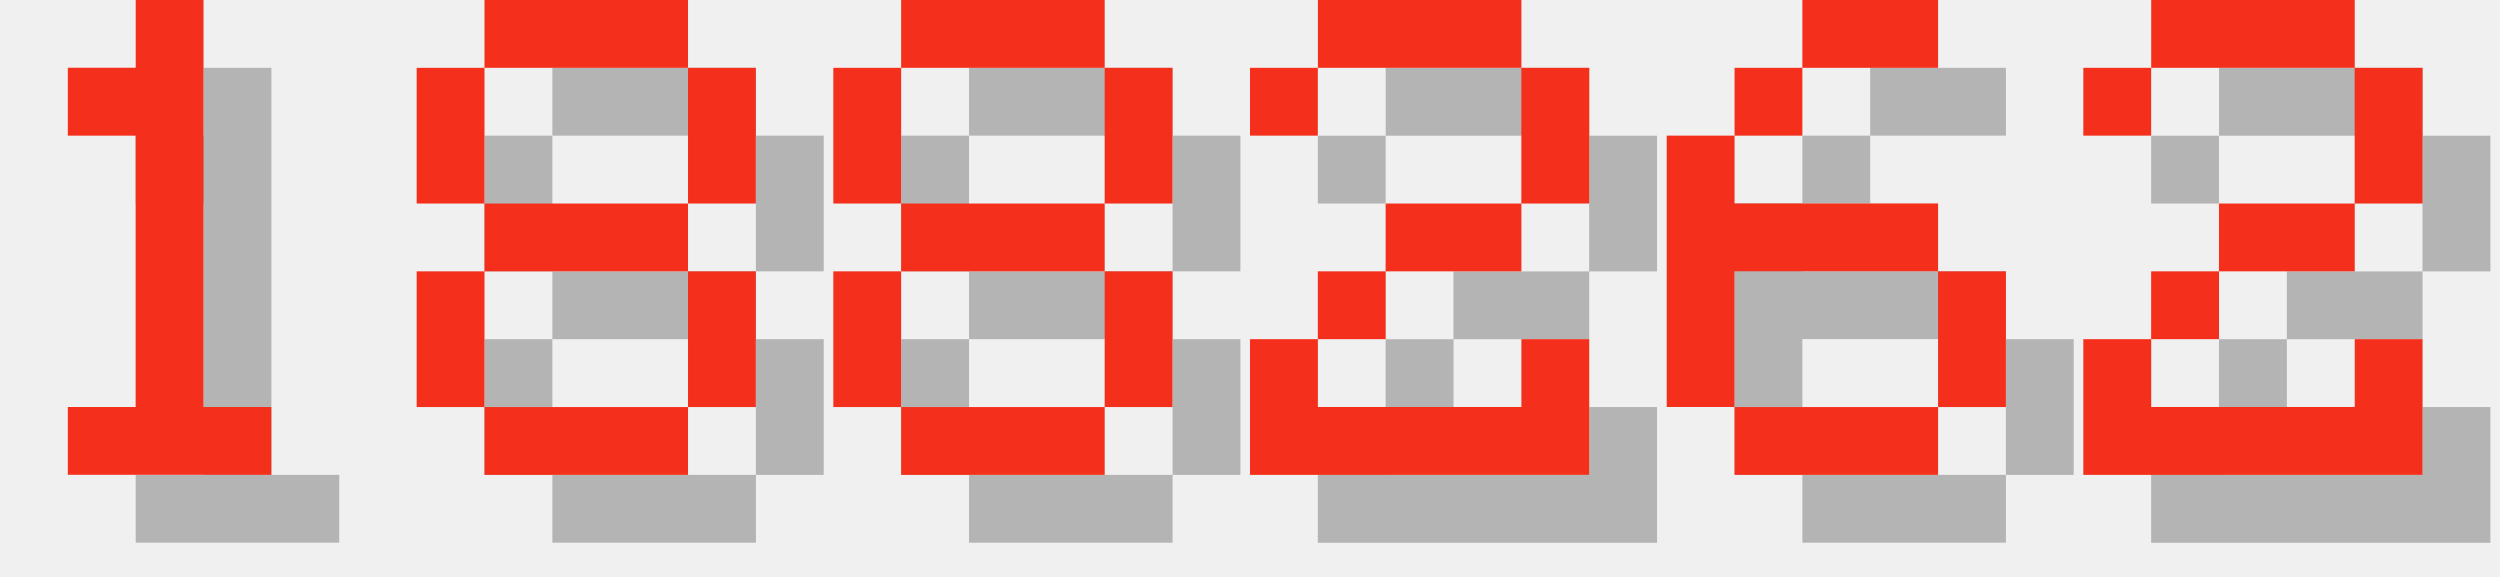
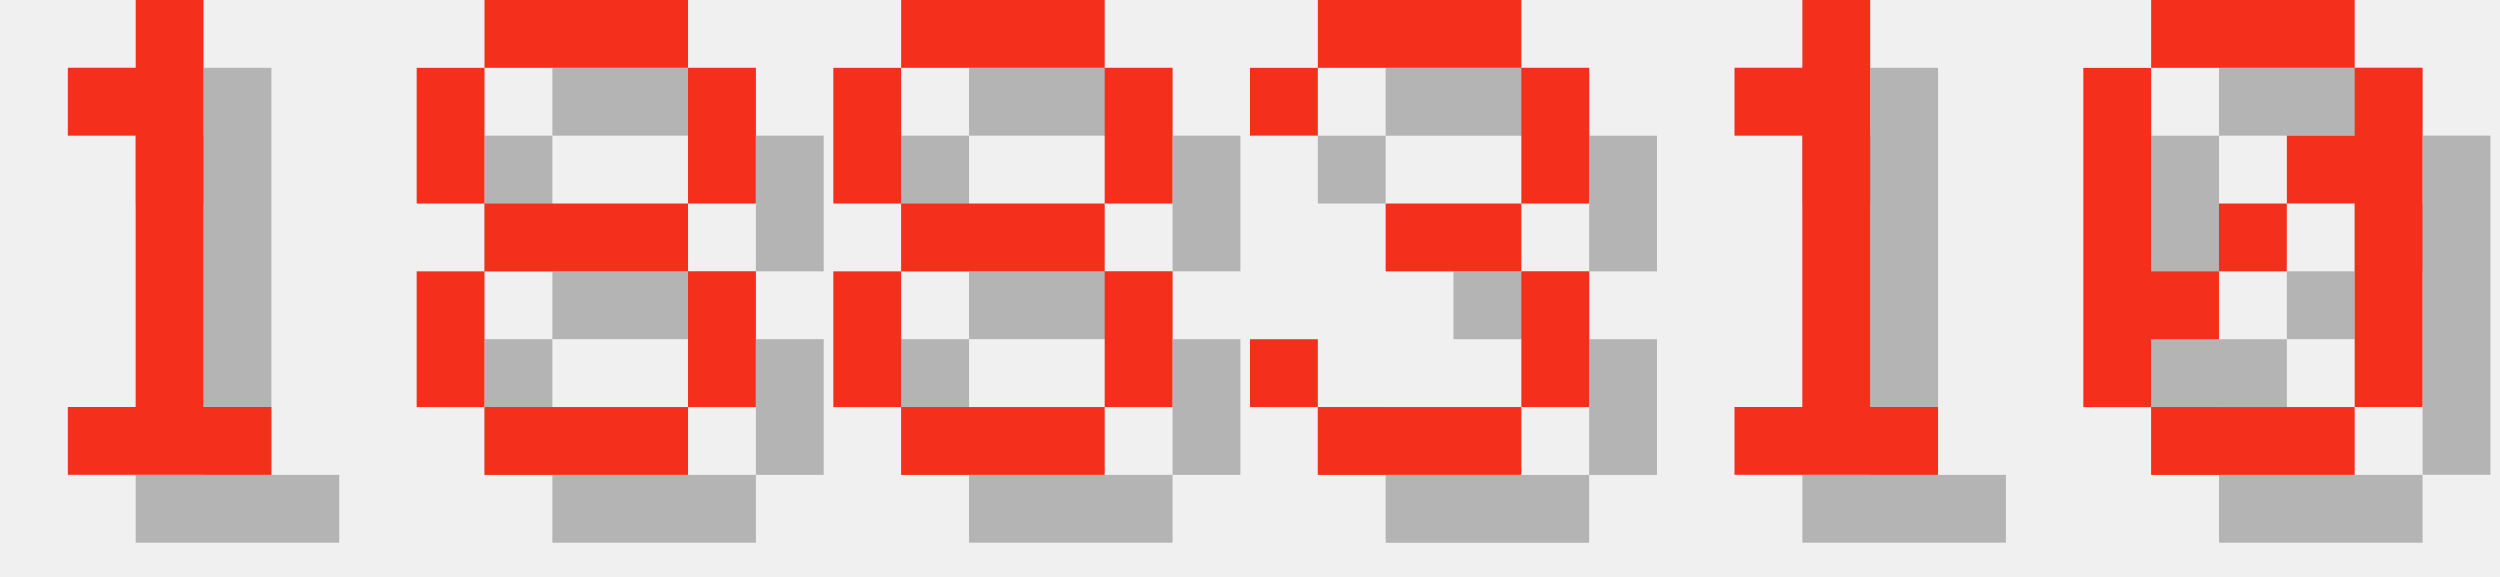
<svg xmlns="http://www.w3.org/2000/svg" version="1.1" width="156.0" height="36">
  <style>
        .text-foreground {
            fill: #F4301C;
        }
        .text-shadow {
            fill: #000000;
            fill-opacity: 0.25;
        }
    </style>
  <g class="digit" id="digit_1" transform="translate(0.0, 0), scale(4)">
    <path id="digit_1_shadow" class="text-shadow" d="m2.117 2.117v1.058h1.058v4.233h-1.058v1.058h3.175v-1.058h-1.058v-6.35h-1.058v1.058h-1.058z" fill-opacity=".5" style="paint-order:stroke fill markers" />
    <path id="digit_1_fg" class="text-foreground" d="m1.058 1.058v1.058h1.058v4.233h-1.058v1.058h3.175v-1.058h-1.058v-6.35h-1.058v1.058h-1.058z" fill="#fff" style="paint-order:stroke fill markers" />
  </g>
  <g class="digit" id="digit_8" transform="translate(26.0, 0), scale(4)">
    <path id="digit_8_shadow" class="text-shadow" d="m2.117 1.058v1.058h3.175v-1.058h-3.175zm3.175 1.058v2.117h1.058v-2.117h-1.058zm0 2.117h-3.175v1.058h3.175v-1.058zm0 1.058v2.117h1.058v-2.117h-1.058zm0 2.117h-3.175v1.058h3.175v-1.058zm-3.175 0v-2.117h-1.058v2.117h1.058zm0-3.175v-2.117h-1.058v2.117h1.058z" fill-opacity=".5" style="paint-order:stroke fill markers" />
    <path id="digit_8_fg" class="text-foreground" d="m1.058 0v1.058h3.175v-1.058h-3.175zm3.175 1.058v2.117h1.058v-2.117h-1.058zm0 2.117h-3.175v1.058h3.175v-1.058zm0 1.058v2.117h1.058v-2.117h-1.058zm0 2.117h-3.175v1.058h3.175v-1.058zm-3.175 0v-2.117h-1.058v2.117h1.058zm0-3.175v-2.117h-1.058v2.117h1.058z" fill="#fff" style="paint-order:stroke fill markers" />
  </g>
  <g class="digit" id="digit_8" transform="translate(52.0, 0), scale(4)">
    <path id="digit_8_shadow" class="text-shadow" d="m2.117 1.058v1.058h3.175v-1.058h-3.175zm3.175 1.058v2.117h1.058v-2.117h-1.058zm0 2.117h-3.175v1.058h3.175v-1.058zm0 1.058v2.117h1.058v-2.117h-1.058zm0 2.117h-3.175v1.058h3.175v-1.058zm-3.175 0v-2.117h-1.058v2.117h1.058zm0-3.175v-2.117h-1.058v2.117h1.058z" fill-opacity=".5" style="paint-order:stroke fill markers" />
    <path id="digit_8_fg" class="text-foreground" d="m1.058 0v1.058h3.175v-1.058h-3.175zm3.175 1.058v2.117h1.058v-2.117h-1.058zm0 2.117h-3.175v1.058h3.175v-1.058zm0 1.058v2.117h1.058v-2.117h-1.058zm0 2.117h-3.175v1.058h3.175v-1.058zm-3.175 0v-2.117h-1.058v2.117h1.058zm0-3.175v-2.117h-1.058v2.117h1.058z" fill="#fff" style="paint-order:stroke fill markers" />
  </g>
-   <g class="digit" id="digit_2" transform="translate(78.0, 0), scale(4)">
-     <path id="digit_2_shadow" class="text-shadow" d="m1.058 2.117v1.058h1.058v-1.058h3.175v2.117h-2.117v1.058h-1.058v1.058h-1.058v2.117h5.292v-2.117h-1.058v1.058h-3.175v-1.058h1.058v-1.058h2.117v-1.058h1.058v-2.117h-1.058v-1.058h-3.175v1.058h-1.058z" fill-opacity=".5" style="paint-order:stroke fill markers" />
-     <path id="digit_2_fg" class="text-foreground" d="m0 1.058v1.058h1.058v-1.058h3.175v2.117h-2.117v1.058h-1.058v1.058h-1.058v2.117h5.292v-2.117h-1.058v1.058h-3.175v-1.058h1.058v-1.058h2.117v-1.058h1.058v-2.117h-1.058v-1.058h-3.175v1.058h-1.058z" fill="#fff" style="paint-order:stroke fill markers" />
+   <g class="digit" id="digit_3" transform="translate(78.0, 0), scale(4)">
+     <path id="digit_3_shadow" class="text-shadow" d="m1.058 2.117v1.058h1.058v-1.058h3.175v2.117h-2.117v1.058h2.117v2.117h-3.175v-1.058h-1.058v1.058h1.058v1.058h3.175v-1.058h1.058v-2.117h-1.058v-1.058h1.058v-2.117h-1.058v-1.058h-3.175v1.058h-1.058z" fill-opacity=".5" style="paint-order:stroke fill markers" />
+     <path id="digit_3_fg" class="text-foreground" d="m0 1.058v1.058h1.058v-1.058h3.175v2.117h-2.117v1.058h2.117v2.117h-3.175v-1.058h-1.058v1.058h1.058v1.058h3.175v-1.058h1.058v-2.117h-1.058v-1.058h1.058v-2.117h-1.058v-1.058h-3.175v1.058h-1.058z" fill="#fff" style="paint-order:stroke fill markers" />
  </g>
-   <g class="digit" id="digit_6" transform="translate(104.0, 0), scale(4)">
-     <path id="digit_6_shadow" class="text-shadow" d="m3.175 1.058v1.058h2.117v-1.058h-2.117zm0 1.058h-1.058v1.058h1.058v-1.058zm-1.058 1.058h-1.058v4.233h1.058v-2.117h3.175v-1.058h-3.175v-1.058zm3.175 2.117v2.117h1.058v-2.117h-1.058zm0 2.117h-3.175v1.058h3.175v-1.058z" fill-opacity=".5" style="paint-order:stroke fill markers" />
-     <path id="digit_6_fg" class="text-foreground" d="m2.117 0v1.058h2.117v-1.058h-2.117zm0 1.058h-1.058v1.058h1.058v-1.058zm-1.058 1.058h-1.058v4.233h1.058v-2.117h3.175v-1.058h-3.175v-1.058zm3.175 2.117v2.117h1.058v-2.117h-1.058zm0 2.117h-3.175v1.058h3.175v-1.058z" fill="#fff" style="paint-order:stroke fill markers" />
+   <g class="digit" id="digit_1" transform="translate(104.0, 0), scale(4)">
+     <path id="digit_1_shadow" class="text-shadow" d="m2.117 2.117v1.058h1.058v4.233h-1.058v1.058h3.175v-1.058h-1.058v-6.35h-1.058v1.058h-1.058z" fill-opacity=".5" style="paint-order:stroke fill markers" />
+     <path id="digit_1_fg" class="text-foreground" d="m1.058 1.058v1.058h1.058v4.233h-1.058v1.058h3.175v-1.058h-1.058v-6.35h-1.058v1.058h-1.058z" fill="#fff" style="paint-order:stroke fill markers" />
  </g>
-   <g class="digit" id="digit_2" transform="translate(130.0, 0), scale(4)">
-     <path id="digit_2_shadow" class="text-shadow" d="m1.058 2.117v1.058h1.058v-1.058h3.175v2.117h-2.117v1.058h-1.058v1.058h-1.058v2.117h5.292v-2.117h-1.058v1.058h-3.175v-1.058h1.058v-1.058h2.117v-1.058h1.058v-2.117h-1.058v-1.058h-3.175v1.058h-1.058z" fill-opacity=".5" style="paint-order:stroke fill markers" />
-     <path id="digit_2_fg" class="text-foreground" d="m0 1.058v1.058h1.058v-1.058h3.175v2.117h-2.117v1.058h-1.058v1.058h-1.058v2.117h5.292v-2.117h-1.058v1.058h-3.175v-1.058h1.058v-1.058h2.117v-1.058h1.058v-2.117h-1.058v-1.058h-3.175v1.058h-1.058z" fill="#fff" style="paint-order:stroke fill markers" />
+   <g class="digit" id="digit_0" transform="translate(130.0, 0), scale(4)">
+     <path id="digit_0_shadow" class="text-shadow" d="m2.117 1.058v1.058h3.175v-1.058h-3.175zm3.175 1.058v1.058h-1.058v1.058h1.058v3.175h1.058v-5.292h-1.058zm0 5.292h-3.175v1.058h3.175v-1.058zm-3.175 0v-1.058h1.058v-1.058h-1.058v-3.175h-1.058v5.292h1.058zm1.058-2.117h1.058v-1.058h-1.058v1.058z" fill-opacity=".5" style="paint-order:stroke fill markers" />
+     <path id="digit_0_fg" class="text-foreground" d="m1.058 0v1.058h3.175v-1.058h-3.175zm3.175 1.058v1.058h-1.058v1.058h1.058v3.175h1.058v-5.292h-1.058zm0 5.292h-3.175v1.058h3.175v-1.058zm-3.175 0v-1.058h1.058v-1.058h-1.058v-3.175h-1.058v5.292h1.058zm1.058-2.117h1.058v-1.058h-1.058v1.058z" fill="#fff" style="paint-order:stroke fill markers" />
  </g>
</svg>
